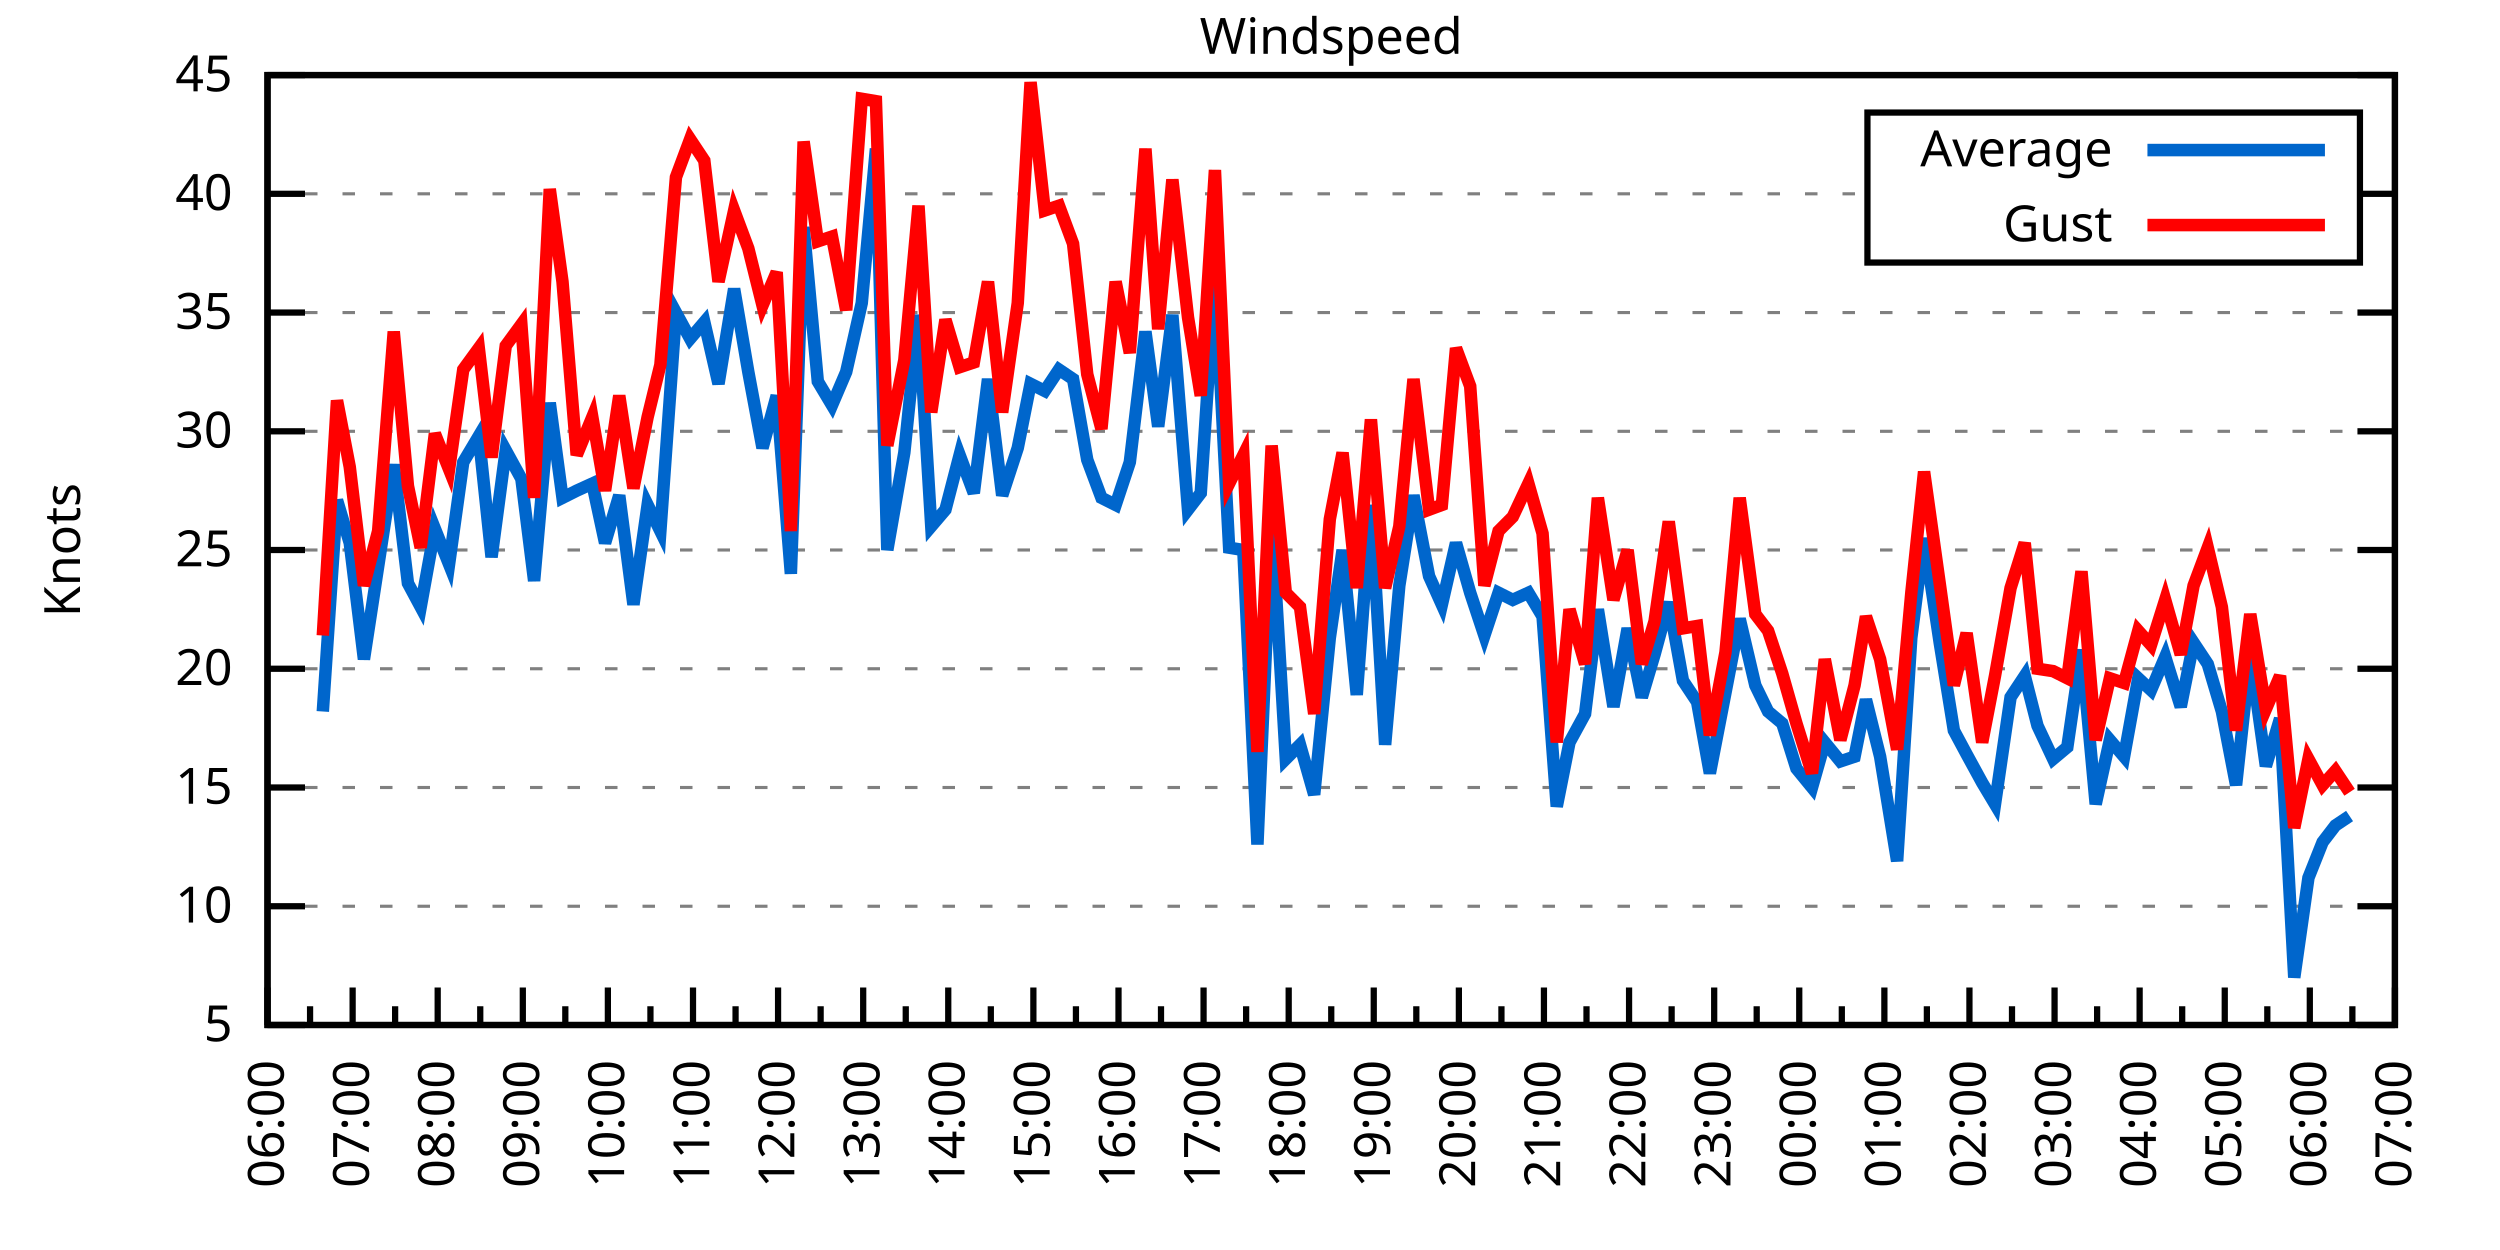
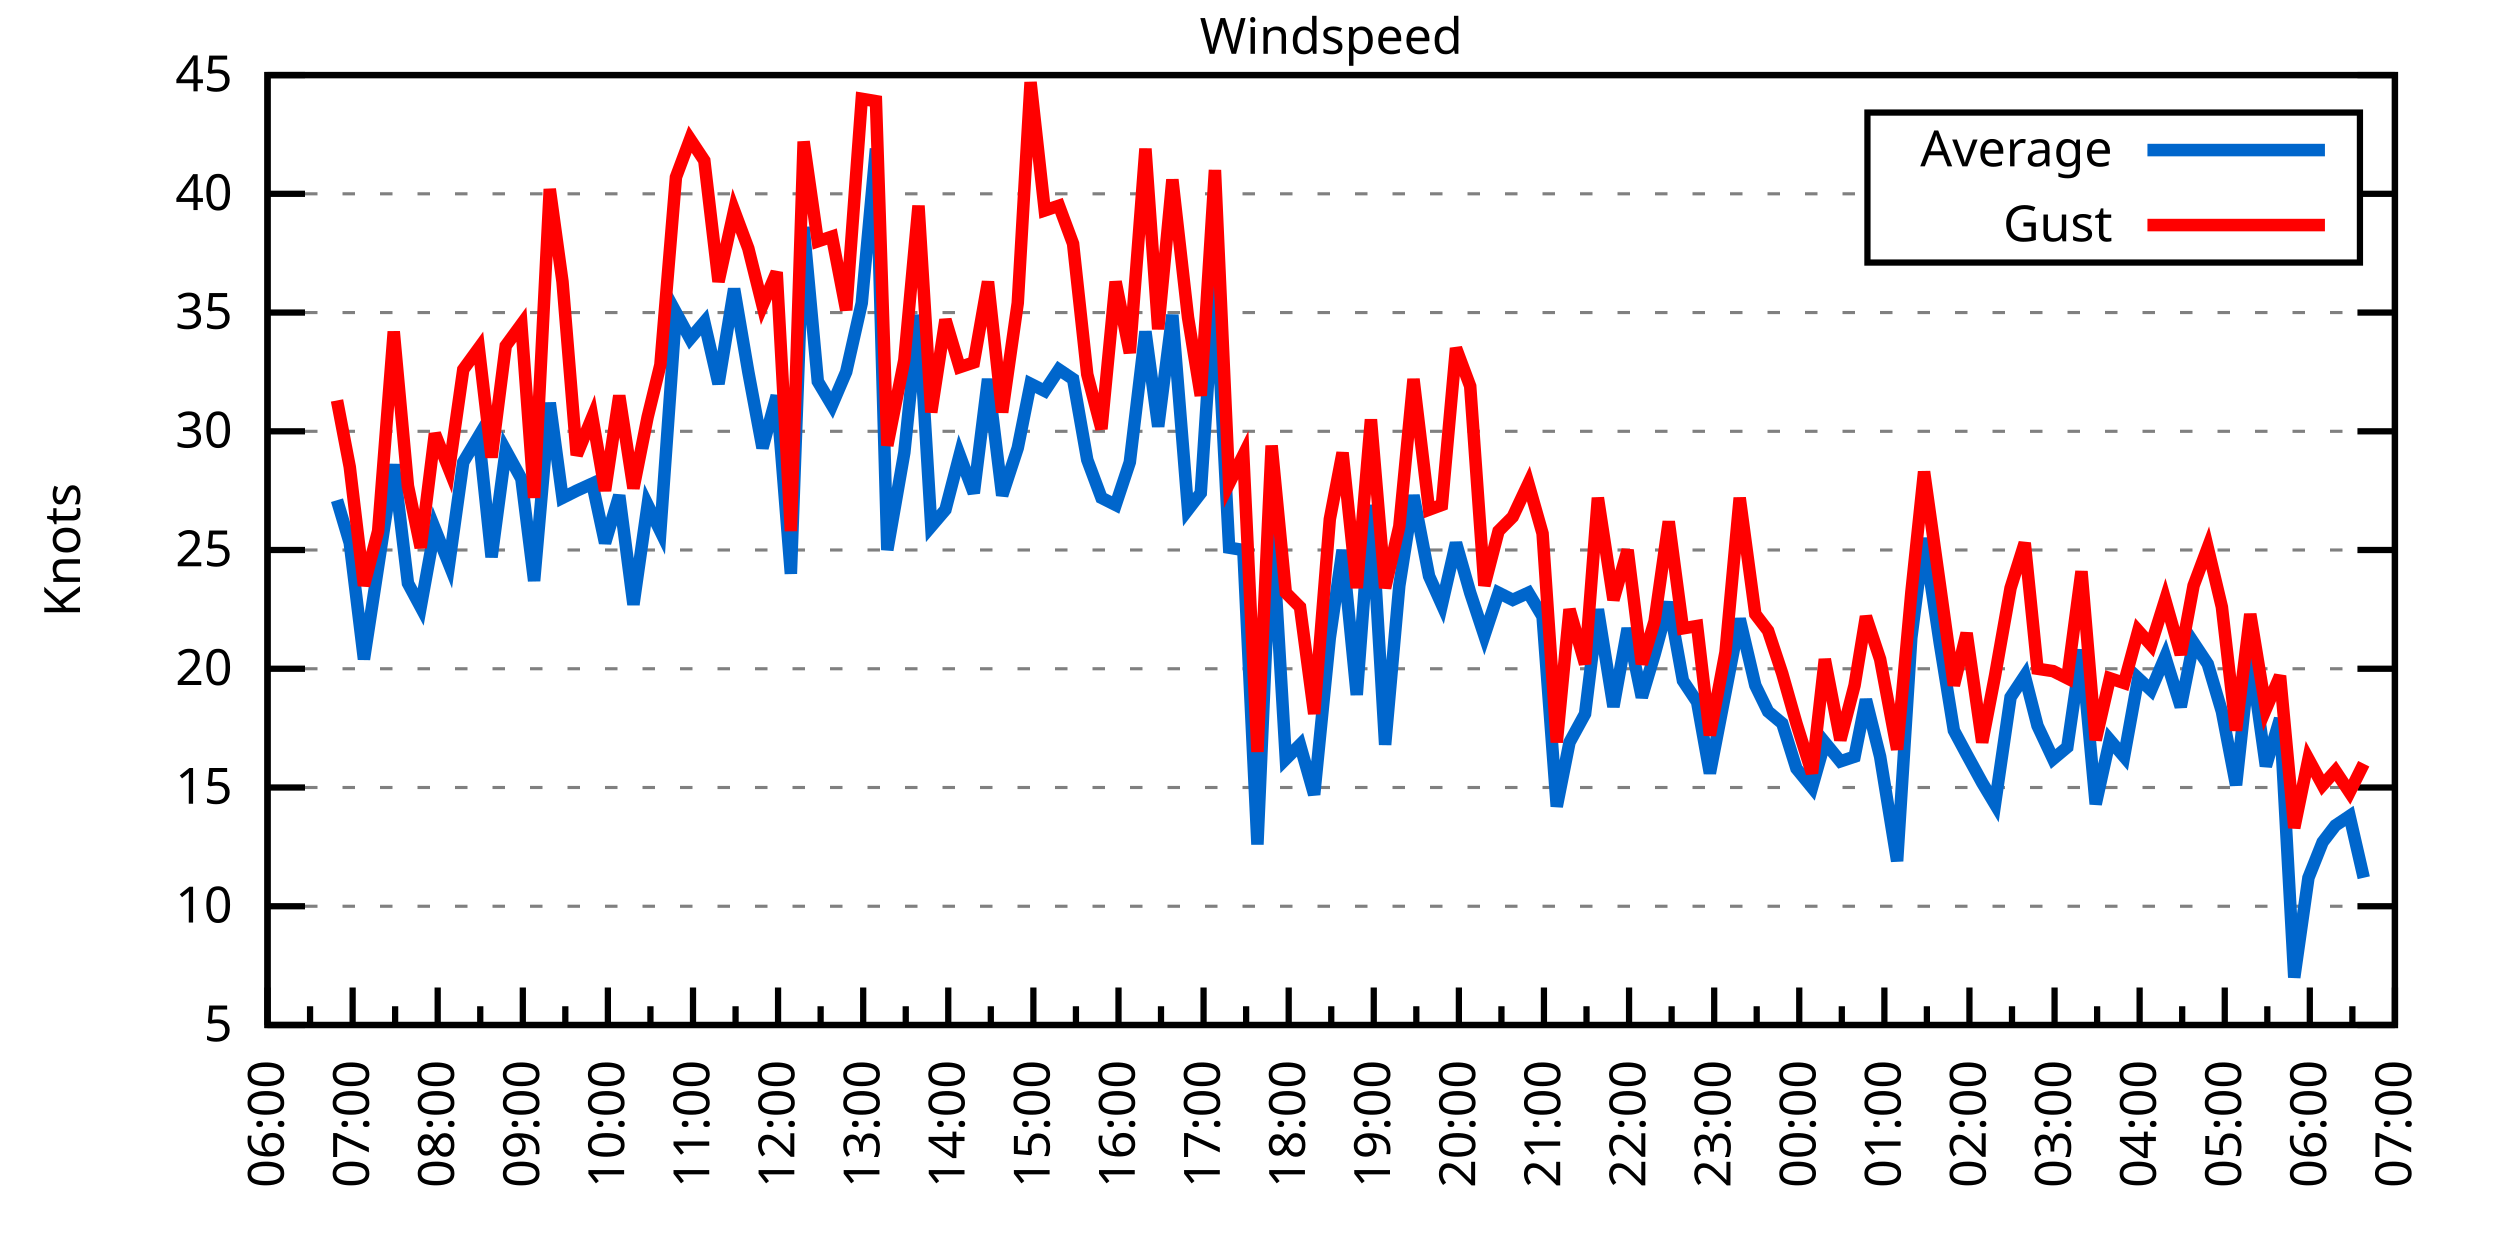
<svg xmlns="http://www.w3.org/2000/svg" xmlns:xlink="http://www.w3.org/1999/xlink" width="400" height="200" viewBox="0 0 400 200">
  <g id="gnuplot_canvas">
    <rect x="0" y="0" width="400" height="200" fill="none" />
    <defs>
      <circle id="gpDot" r="0.5" stroke-width="0.5" stroke="currentColor" />
      <path id="gpPt0" stroke-width="0.333" stroke="currentColor" d="M-1,0 h2 M0,-1 v2" />
      <path id="gpPt1" stroke-width="0.333" stroke="currentColor" d="M-1,-1 L1,1 M1,-1 L-1,1" />
      <path id="gpPt2" stroke-width="0.333" stroke="currentColor" d="M-1,0 L1,0 M0,-1 L0,1 M-1,-1 L1,1 M-1,1 L1,-1" />
      <rect id="gpPt3" stroke-width="0.333" stroke="currentColor" x="-1" y="-1" width="2" height="2" />
      <rect id="gpPt4" stroke-width="0.333" stroke="currentColor" fill="currentColor" x="-1" y="-1" width="2" height="2" />
      <circle id="gpPt5" stroke-width="0.333" stroke="currentColor" cx="0" cy="0" r="1" />
      <use xlink:href="#gpPt5" id="gpPt6" fill="currentColor" stroke="none" />
      <path id="gpPt7" stroke-width="0.333" stroke="currentColor" d="M0,-1.33 L-1.33,0.67 L1.33,0.67 z" />
      <use xlink:href="#gpPt7" id="gpPt8" fill="currentColor" stroke="none" />
      <use xlink:href="#gpPt7" id="gpPt9" stroke="currentColor" transform="rotate(180)" />
      <use xlink:href="#gpPt9" id="gpPt10" fill="currentColor" stroke="none" />
      <use xlink:href="#gpPt3" id="gpPt11" stroke="currentColor" transform="rotate(45)" />
      <use xlink:href="#gpPt11" id="gpPt12" fill="currentColor" stroke="none" />
      <path id="gpPt13" stroke-width="0.333" stroke="currentColor" d="M0,1.330 L1.265,0.411 L0.782,-1.067 L-0.782,-1.076 L-1.265,0.411 z" />
      <use xlink:href="#gpPt13" id="gpPt14" fill="currentColor" stroke="none" />
      <filter id="textbox" filterUnits="objectBoundingBox" x="0" y="0" height="1" width="1">
        <feFlood flood-color="white" flood-opacity="1" result="bgnd" />
        <feComposite in="SourceGraphic" in2="bgnd" operator="atop" />
      </filter>
      <filter id="greybox" filterUnits="objectBoundingBox" x="0" y="0" height="1" width="1">
        <feFlood flood-color="lightgrey" flood-opacity="1" result="grey" />
        <feComposite in="SourceGraphic" in2="grey" operator="atop" />
      </filter>
    </defs>
    <g fill="none" color="white" stroke="currentColor" stroke-width="1.00" stroke-linecap="butt" stroke-linejoin="miter">
</g>
    <g fill="none" color="black" stroke="currentColor" stroke-width="1.00" stroke-linecap="butt" stroke-linejoin="miter">
      <g stroke="none" shape-rendering="crispEdges">
        <polygon fill="rgb(255, 255, 255)" points="42.80,164.00 383.18,164.00 383.18,12.02 42.80,12.02 " />
      </g>
    </g>
    <g fill="none" color="black" stroke="currentColor" stroke-width="1.00" stroke-linecap="butt" stroke-linejoin="miter">
</g>
    <g fill="none" color="black" stroke="black" stroke-width="0.50" stroke-linecap="butt" stroke-linejoin="miter">
</g>
    <g fill="none" color="gray" stroke="currentColor" stroke-width="0.50" stroke-linecap="butt" stroke-linejoin="miter">
      <path stroke="gray" stroke-dasharray="2,4" class="gridline" d="M42.80,164.00 L383.19,164.00  " />
    </g>
    <g fill="none" color="gray" stroke="gray" stroke-width="1.00" stroke-linecap="butt" stroke-linejoin="miter">
</g>
    <g fill="none" color="black" stroke="currentColor" stroke-width="1.00" stroke-linecap="butt" stroke-linejoin="miter">
      <path stroke="black" d="M42.80,164.00 L48.80,164.00 M383.19,164.00 L377.19,164.00  " />
      <g transform="translate(37.20,166.60)" stroke="none" fill="black" font-family="Sans" font-size="8.00" text-anchor="end">
        <text>
          <tspan font-family="Sans"> 5</tspan>
        </text>
      </g>
    </g>
    <g fill="none" color="black" stroke="currentColor" stroke-width="1.00" stroke-linecap="butt" stroke-linejoin="miter">
</g>
    <g fill="none" color="black" stroke="black" stroke-width="0.50" stroke-linecap="butt" stroke-linejoin="miter">
</g>
    <g fill="none" color="gray" stroke="currentColor" stroke-width="0.50" stroke-linecap="butt" stroke-linejoin="miter">
      <path stroke="gray" stroke-dasharray="2,4" class="gridline" d="M42.80,145.00 L383.19,145.00  " />
    </g>
    <g fill="none" color="gray" stroke="gray" stroke-width="1.00" stroke-linecap="butt" stroke-linejoin="miter">
</g>
    <g fill="none" color="black" stroke="currentColor" stroke-width="1.00" stroke-linecap="butt" stroke-linejoin="miter">
      <path stroke="black" d="M42.80,145.00 L48.80,145.00 M383.19,145.00 L377.19,145.00  " />
      <g transform="translate(37.20,147.60)" stroke="none" fill="black" font-family="Sans" font-size="8.00" text-anchor="end">
        <text>
          <tspan font-family="Sans"> 10</tspan>
        </text>
      </g>
    </g>
    <g fill="none" color="black" stroke="currentColor" stroke-width="1.00" stroke-linecap="butt" stroke-linejoin="miter">
</g>
    <g fill="none" color="black" stroke="black" stroke-width="0.50" stroke-linecap="butt" stroke-linejoin="miter">
</g>
    <g fill="none" color="gray" stroke="currentColor" stroke-width="0.50" stroke-linecap="butt" stroke-linejoin="miter">
      <path stroke="gray" stroke-dasharray="2,4" class="gridline" d="M42.80,126.00 L383.19,126.00  " />
    </g>
    <g fill="none" color="gray" stroke="gray" stroke-width="1.00" stroke-linecap="butt" stroke-linejoin="miter">
</g>
    <g fill="none" color="black" stroke="currentColor" stroke-width="1.00" stroke-linecap="butt" stroke-linejoin="miter">
      <path stroke="black" d="M42.80,126.00 L48.80,126.00 M383.19,126.00 L377.19,126.00  " />
      <g transform="translate(37.20,128.60)" stroke="none" fill="black" font-family="Sans" font-size="8.00" text-anchor="end">
        <text>
          <tspan font-family="Sans"> 15</tspan>
        </text>
      </g>
    </g>
    <g fill="none" color="black" stroke="currentColor" stroke-width="1.00" stroke-linecap="butt" stroke-linejoin="miter">
</g>
    <g fill="none" color="black" stroke="black" stroke-width="0.50" stroke-linecap="butt" stroke-linejoin="miter">
</g>
    <g fill="none" color="gray" stroke="currentColor" stroke-width="0.50" stroke-linecap="butt" stroke-linejoin="miter">
      <path stroke="gray" stroke-dasharray="2,4" class="gridline" d="M42.80,107.00 L383.19,107.00  " />
    </g>
    <g fill="none" color="gray" stroke="gray" stroke-width="1.00" stroke-linecap="butt" stroke-linejoin="miter">
</g>
    <g fill="none" color="black" stroke="currentColor" stroke-width="1.00" stroke-linecap="butt" stroke-linejoin="miter">
      <path stroke="black" d="M42.80,107.00 L48.80,107.00 M383.19,107.00 L377.19,107.00  " />
      <g transform="translate(37.20,109.60)" stroke="none" fill="black" font-family="Sans" font-size="8.00" text-anchor="end">
        <text>
          <tspan font-family="Sans"> 20</tspan>
        </text>
      </g>
    </g>
    <g fill="none" color="black" stroke="currentColor" stroke-width="1.00" stroke-linecap="butt" stroke-linejoin="miter">
</g>
    <g fill="none" color="black" stroke="black" stroke-width="0.50" stroke-linecap="butt" stroke-linejoin="miter">
</g>
    <g fill="none" color="gray" stroke="currentColor" stroke-width="0.50" stroke-linecap="butt" stroke-linejoin="miter">
      <path stroke="gray" stroke-dasharray="2,4" class="gridline" d="M42.80,88.00 L383.19,88.00  " />
    </g>
    <g fill="none" color="gray" stroke="gray" stroke-width="1.00" stroke-linecap="butt" stroke-linejoin="miter">
</g>
    <g fill="none" color="black" stroke="currentColor" stroke-width="1.00" stroke-linecap="butt" stroke-linejoin="miter">
      <path stroke="black" d="M42.80,88.00 L48.80,88.00 M383.19,88.00 L377.19,88.00  " />
      <g transform="translate(37.20,90.60)" stroke="none" fill="black" font-family="Sans" font-size="8.00" text-anchor="end">
        <text>
          <tspan font-family="Sans"> 25</tspan>
        </text>
      </g>
    </g>
    <g fill="none" color="black" stroke="currentColor" stroke-width="1.00" stroke-linecap="butt" stroke-linejoin="miter">
</g>
    <g fill="none" color="black" stroke="black" stroke-width="0.50" stroke-linecap="butt" stroke-linejoin="miter">
</g>
    <g fill="none" color="gray" stroke="currentColor" stroke-width="0.50" stroke-linecap="butt" stroke-linejoin="miter">
      <path stroke="gray" stroke-dasharray="2,4" class="gridline" d="M42.80,69.01 L383.19,69.01  " />
    </g>
    <g fill="none" color="gray" stroke="gray" stroke-width="1.00" stroke-linecap="butt" stroke-linejoin="miter">
</g>
    <g fill="none" color="black" stroke="currentColor" stroke-width="1.00" stroke-linecap="butt" stroke-linejoin="miter">
      <path stroke="black" d="M42.80,69.01 L48.80,69.01 M383.19,69.01 L377.19,69.01  " />
      <g transform="translate(37.20,71.61)" stroke="none" fill="black" font-family="Sans" font-size="8.00" text-anchor="end">
        <text>
          <tspan font-family="Sans"> 30</tspan>
        </text>
      </g>
    </g>
    <g fill="none" color="black" stroke="currentColor" stroke-width="1.00" stroke-linecap="butt" stroke-linejoin="miter">
</g>
    <g fill="none" color="black" stroke="black" stroke-width="0.50" stroke-linecap="butt" stroke-linejoin="miter">
</g>
    <g fill="none" color="gray" stroke="currentColor" stroke-width="0.50" stroke-linecap="butt" stroke-linejoin="miter">
      <path stroke="gray" stroke-dasharray="2,4" class="gridline" d="M42.80,50.01 L383.19,50.01  " />
    </g>
    <g fill="none" color="gray" stroke="gray" stroke-width="1.00" stroke-linecap="butt" stroke-linejoin="miter">
</g>
    <g fill="none" color="black" stroke="currentColor" stroke-width="1.00" stroke-linecap="butt" stroke-linejoin="miter">
      <path stroke="black" d="M42.80,50.01 L48.80,50.01 M383.19,50.01 L377.19,50.01  " />
      <g transform="translate(37.20,52.61)" stroke="none" fill="black" font-family="Sans" font-size="8.00" text-anchor="end">
        <text>
          <tspan font-family="Sans"> 35</tspan>
        </text>
      </g>
    </g>
    <g fill="none" color="black" stroke="currentColor" stroke-width="1.00" stroke-linecap="butt" stroke-linejoin="miter">
</g>
    <g fill="none" color="black" stroke="black" stroke-width="0.50" stroke-linecap="butt" stroke-linejoin="miter">
</g>
    <g fill="none" color="gray" stroke="currentColor" stroke-width="0.50" stroke-linecap="butt" stroke-linejoin="miter">
      <path stroke="gray" stroke-dasharray="2,4" class="gridline" d="M42.80,31.01 L298.79,31.01 M377.59,31.01 L383.19,31.01  " />
    </g>
    <g fill="none" color="gray" stroke="gray" stroke-width="1.00" stroke-linecap="butt" stroke-linejoin="miter">
</g>
    <g fill="none" color="black" stroke="currentColor" stroke-width="1.00" stroke-linecap="butt" stroke-linejoin="miter">
      <path stroke="black" d="M42.80,31.01 L48.80,31.01 M383.19,31.01 L377.19,31.01  " />
      <g transform="translate(37.20,33.61)" stroke="none" fill="black" font-family="Sans" font-size="8.00" text-anchor="end">
        <text>
          <tspan font-family="Sans"> 40</tspan>
        </text>
      </g>
    </g>
    <g fill="none" color="black" stroke="currentColor" stroke-width="1.00" stroke-linecap="butt" stroke-linejoin="miter">
</g>
    <g fill="none" color="black" stroke="black" stroke-width="0.50" stroke-linecap="butt" stroke-linejoin="miter">
</g>
    <g fill="none" color="gray" stroke="currentColor" stroke-width="0.50" stroke-linecap="butt" stroke-linejoin="miter">
      <path stroke="gray" stroke-dasharray="2,4" class="gridline" d="M42.80,12.01 L383.19,12.01  " />
    </g>
    <g fill="none" color="gray" stroke="gray" stroke-width="1.00" stroke-linecap="butt" stroke-linejoin="miter">
</g>
    <g fill="none" color="black" stroke="currentColor" stroke-width="1.00" stroke-linecap="butt" stroke-linejoin="miter">
      <path stroke="black" d="M42.80,12.01 L48.80,12.01 M383.19,12.01 L377.19,12.01  " />
      <g transform="translate(37.20,14.61)" stroke="none" fill="black" font-family="Sans" font-size="8.00" text-anchor="end">
        <text>
          <tspan font-family="Sans"> 45</tspan>
        </text>
      </g>
    </g>
    <g fill="none" color="black" stroke="currentColor" stroke-width="1.00" stroke-linecap="butt" stroke-linejoin="miter">
      <path stroke="black" d="M42.80,164.00 L42.80,158.00  " />
      <g transform="translate(45.40,169.60) rotate(270)" stroke="none" fill="black" font-family="Sans" font-size="8.00" text-anchor="end">
        <text>
          <tspan font-family="Sans">06:00</tspan>
        </text>
      </g>
    </g>
    <g fill="none" color="black" stroke="currentColor" stroke-width="1.00" stroke-linecap="butt" stroke-linejoin="miter">
      <path stroke="black" d="M49.61,164.00 L49.61,161.00 M56.42,164.00 L56.42,158.00  " />
      <g transform="translate(59.02,169.60) rotate(270)" stroke="none" fill="black" font-family="Sans" font-size="8.00" text-anchor="end">
        <text>
          <tspan font-family="Sans">07:00</tspan>
        </text>
      </g>
    </g>
    <g fill="none" color="black" stroke="currentColor" stroke-width="1.00" stroke-linecap="butt" stroke-linejoin="miter">
      <path stroke="black" d="M63.22,164.00 L63.22,161.00 M70.03,164.00 L70.03,158.00  " />
      <g transform="translate(72.63,169.60) rotate(270)" stroke="none" fill="black" font-family="Sans" font-size="8.00" text-anchor="end">
        <text>
          <tspan font-family="Sans">08:00</tspan>
        </text>
      </g>
    </g>
    <g fill="none" color="black" stroke="currentColor" stroke-width="1.00" stroke-linecap="butt" stroke-linejoin="miter">
      <path stroke="black" d="M76.84,164.00 L76.84,161.00 M83.65,164.00 L83.65,158.00  " />
      <g transform="translate(86.25,169.60) rotate(270)" stroke="none" fill="black" font-family="Sans" font-size="8.00" text-anchor="end">
        <text>
          <tspan font-family="Sans">09:00</tspan>
        </text>
      </g>
    </g>
    <g fill="none" color="black" stroke="currentColor" stroke-width="1.00" stroke-linecap="butt" stroke-linejoin="miter">
      <path stroke="black" d="M90.45,164.00 L90.45,161.00 M97.26,164.00 L97.26,158.00  " />
      <g transform="translate(99.86,169.60) rotate(270)" stroke="none" fill="black" font-family="Sans" font-size="8.00" text-anchor="end">
        <text>
          <tspan font-family="Sans">10:00</tspan>
        </text>
      </g>
    </g>
    <g fill="none" color="black" stroke="currentColor" stroke-width="1.00" stroke-linecap="butt" stroke-linejoin="miter">
      <path stroke="black" d="M104.07,164.00 L104.07,161.00 M110.88,164.00 L110.88,158.00  " />
      <g transform="translate(113.48,169.60) rotate(270)" stroke="none" fill="black" font-family="Sans" font-size="8.00" text-anchor="end">
        <text>
          <tspan font-family="Sans">11:00</tspan>
        </text>
      </g>
    </g>
    <g fill="none" color="black" stroke="currentColor" stroke-width="1.00" stroke-linecap="butt" stroke-linejoin="miter">
      <path stroke="black" d="M117.69,164.00 L117.69,161.00 M124.49,164.00 L124.49,158.00  " />
      <g transform="translate(127.09,169.60) rotate(270)" stroke="none" fill="black" font-family="Sans" font-size="8.00" text-anchor="end">
        <text>
          <tspan font-family="Sans">12:00</tspan>
        </text>
      </g>
    </g>
    <g fill="none" color="black" stroke="currentColor" stroke-width="1.00" stroke-linecap="butt" stroke-linejoin="miter">
      <path stroke="black" d="M131.30,164.00 L131.30,161.00 M138.11,164.00 L138.11,158.00  " />
      <g transform="translate(140.71,169.60) rotate(270)" stroke="none" fill="black" font-family="Sans" font-size="8.00" text-anchor="end">
        <text>
          <tspan font-family="Sans">13:00</tspan>
        </text>
      </g>
    </g>
    <g fill="none" color="black" stroke="currentColor" stroke-width="1.00" stroke-linecap="butt" stroke-linejoin="miter">
      <path stroke="black" d="M144.92,164.00 L144.92,161.00 M151.72,164.00 L151.72,158.00  " />
      <g transform="translate(154.32,169.60) rotate(270)" stroke="none" fill="black" font-family="Sans" font-size="8.00" text-anchor="end">
        <text>
          <tspan font-family="Sans">14:00</tspan>
        </text>
      </g>
    </g>
    <g fill="none" color="black" stroke="currentColor" stroke-width="1.00" stroke-linecap="butt" stroke-linejoin="miter">
      <path stroke="black" d="M158.53,164.00 L158.53,161.00 M165.34,164.00 L165.34,158.00  " />
      <g transform="translate(167.94,169.60) rotate(270)" stroke="none" fill="black" font-family="Sans" font-size="8.00" text-anchor="end">
        <text>
          <tspan font-family="Sans">15:00</tspan>
        </text>
      </g>
    </g>
    <g fill="none" color="black" stroke="currentColor" stroke-width="1.00" stroke-linecap="butt" stroke-linejoin="miter">
      <path stroke="black" d="M172.15,164.00 L172.15,161.00 M178.96,164.00 L178.96,158.00  " />
      <g transform="translate(181.56,169.60) rotate(270)" stroke="none" fill="black" font-family="Sans" font-size="8.00" text-anchor="end">
        <text>
          <tspan font-family="Sans">16:00</tspan>
        </text>
      </g>
    </g>
    <g fill="none" color="black" stroke="currentColor" stroke-width="1.00" stroke-linecap="butt" stroke-linejoin="miter">
      <path stroke="black" d="M185.76,164.00 L185.76,161.00 M192.57,164.00 L192.57,158.00  " />
      <g transform="translate(195.17,169.60) rotate(270)" stroke="none" fill="black" font-family="Sans" font-size="8.00" text-anchor="end">
        <text>
          <tspan font-family="Sans">17:00</tspan>
        </text>
      </g>
    </g>
    <g fill="none" color="black" stroke="currentColor" stroke-width="1.00" stroke-linecap="butt" stroke-linejoin="miter">
      <path stroke="black" d="M199.38,164.00 L199.38,161.00 M206.19,164.00 L206.19,158.00  " />
      <g transform="translate(208.79,169.60) rotate(270)" stroke="none" fill="black" font-family="Sans" font-size="8.00" text-anchor="end">
        <text>
          <tspan font-family="Sans">18:00</tspan>
        </text>
      </g>
    </g>
    <g fill="none" color="black" stroke="currentColor" stroke-width="1.00" stroke-linecap="butt" stroke-linejoin="miter">
      <path stroke="black" d="M213.00,164.00 L213.00,161.00 M219.80,164.00 L219.80,158.00  " />
      <g transform="translate(222.40,169.60) rotate(270)" stroke="none" fill="black" font-family="Sans" font-size="8.00" text-anchor="end">
        <text>
          <tspan font-family="Sans">19:00</tspan>
        </text>
      </g>
    </g>
    <g fill="none" color="black" stroke="currentColor" stroke-width="1.00" stroke-linecap="butt" stroke-linejoin="miter">
      <path stroke="black" d="M226.61,164.00 L226.61,161.00 M233.42,164.00 L233.42,158.00  " />
      <g transform="translate(236.02,169.60) rotate(270)" stroke="none" fill="black" font-family="Sans" font-size="8.00" text-anchor="end">
        <text>
          <tspan font-family="Sans">20:00</tspan>
        </text>
      </g>
    </g>
    <g fill="none" color="black" stroke="currentColor" stroke-width="1.00" stroke-linecap="butt" stroke-linejoin="miter">
      <path stroke="black" d="M240.23,164.00 L240.23,161.00 M247.03,164.00 L247.03,158.00  " />
      <g transform="translate(249.63,169.60) rotate(270)" stroke="none" fill="black" font-family="Sans" font-size="8.00" text-anchor="end">
        <text>
          <tspan font-family="Sans">21:00</tspan>
        </text>
      </g>
    </g>
    <g fill="none" color="black" stroke="currentColor" stroke-width="1.00" stroke-linecap="butt" stroke-linejoin="miter">
      <path stroke="black" d="M253.84,164.00 L253.84,161.00 M260.65,164.00 L260.65,158.00  " />
      <g transform="translate(263.25,169.60) rotate(270)" stroke="none" fill="black" font-family="Sans" font-size="8.00" text-anchor="end">
        <text>
          <tspan font-family="Sans">22:00</tspan>
        </text>
      </g>
    </g>
    <g fill="none" color="black" stroke="currentColor" stroke-width="1.00" stroke-linecap="butt" stroke-linejoin="miter">
      <path stroke="black" d="M267.46,164.00 L267.46,161.00 M274.27,164.00 L274.27,158.00  " />
      <g transform="translate(276.87,169.60) rotate(270)" stroke="none" fill="black" font-family="Sans" font-size="8.00" text-anchor="end">
        <text>
          <tspan font-family="Sans">23:00</tspan>
        </text>
      </g>
    </g>
    <g fill="none" color="black" stroke="currentColor" stroke-width="1.00" stroke-linecap="butt" stroke-linejoin="miter">
      <path stroke="black" d="M281.07,164.00 L281.07,161.00 M287.88,164.00 L287.88,158.00  " />
      <g transform="translate(290.48,169.60) rotate(270)" stroke="none" fill="black" font-family="Sans" font-size="8.00" text-anchor="end">
        <text>
          <tspan font-family="Sans">00:00</tspan>
        </text>
      </g>
    </g>
    <g fill="none" color="black" stroke="currentColor" stroke-width="1.00" stroke-linecap="butt" stroke-linejoin="miter">
      <path stroke="black" d="M294.69,164.00 L294.69,161.00 M301.50,164.00 L301.50,158.00  " />
      <g transform="translate(304.10,169.60) rotate(270)" stroke="none" fill="black" font-family="Sans" font-size="8.00" text-anchor="end">
        <text>
          <tspan font-family="Sans">01:00</tspan>
        </text>
      </g>
    </g>
    <g fill="none" color="black" stroke="currentColor" stroke-width="1.00" stroke-linecap="butt" stroke-linejoin="miter">
      <path stroke="black" d="M308.30,164.00 L308.30,161.00 M315.11,164.00 L315.11,158.00  " />
      <g transform="translate(317.71,169.60) rotate(270)" stroke="none" fill="black" font-family="Sans" font-size="8.00" text-anchor="end">
        <text>
          <tspan font-family="Sans">02:00</tspan>
        </text>
      </g>
    </g>
    <g fill="none" color="black" stroke="currentColor" stroke-width="1.00" stroke-linecap="butt" stroke-linejoin="miter">
      <path stroke="black" d="M321.92,164.00 L321.92,161.00 M328.73,164.00 L328.73,158.00  " />
      <g transform="translate(331.33,169.60) rotate(270)" stroke="none" fill="black" font-family="Sans" font-size="8.00" text-anchor="end">
        <text>
          <tspan font-family="Sans">03:00</tspan>
        </text>
      </g>
    </g>
    <g fill="none" color="black" stroke="currentColor" stroke-width="1.00" stroke-linecap="butt" stroke-linejoin="miter">
      <path stroke="black" d="M335.54,164.00 L335.54,161.00 M342.34,164.00 L342.34,158.00  " />
      <g transform="translate(344.94,169.60) rotate(270)" stroke="none" fill="black" font-family="Sans" font-size="8.00" text-anchor="end">
        <text>
          <tspan font-family="Sans">04:00</tspan>
        </text>
      </g>
    </g>
    <g fill="none" color="black" stroke="currentColor" stroke-width="1.00" stroke-linecap="butt" stroke-linejoin="miter">
      <path stroke="black" d="M349.15,164.00 L349.15,161.00 M355.96,164.00 L355.96,158.00  " />
      <g transform="translate(358.56,169.60) rotate(270)" stroke="none" fill="black" font-family="Sans" font-size="8.00" text-anchor="end">
        <text>
          <tspan font-family="Sans">05:00</tspan>
        </text>
      </g>
    </g>
    <g fill="none" color="black" stroke="currentColor" stroke-width="1.00" stroke-linecap="butt" stroke-linejoin="miter">
      <path stroke="black" d="M362.77,164.00 L362.77,161.00 M369.57,164.00 L369.57,158.00  " />
      <g transform="translate(372.17,169.60) rotate(270)" stroke="none" fill="black" font-family="Sans" font-size="8.00" text-anchor="end">
        <text>
          <tspan font-family="Sans">06:00</tspan>
        </text>
      </g>
    </g>
    <g fill="none" color="black" stroke="currentColor" stroke-width="1.00" stroke-linecap="butt" stroke-linejoin="miter">
      <path stroke="black" d="M376.38,164.00 L376.38,161.00 M383.19,164.00 L383.19,158.00  " />
      <g transform="translate(385.79,169.60) rotate(270)" stroke="none" fill="black" font-family="Sans" font-size="8.00" text-anchor="end">
        <text>
          <tspan font-family="Sans">07:00</tspan>
        </text>
      </g>
    </g>
    <g fill="none" color="black" stroke="currentColor" stroke-width="1.00" stroke-linecap="butt" stroke-linejoin="miter">
</g>
    <g fill="none" color="black" stroke="currentColor" stroke-width="1.00" stroke-linecap="butt" stroke-linejoin="miter">
      <path stroke="black" d="M42.80,12.01 L42.80,164.00 L383.19,164.00 L383.19,12.01 L42.80,12.01 Z  " />
    </g>
    <g fill="none" color="black" stroke="currentColor" stroke-width="1.00" stroke-linecap="butt" stroke-linejoin="miter">
      <g transform="translate(12.80,88.01) rotate(270)" stroke="none" fill="black" font-family="Sans" font-size="8.00" text-anchor="middle">
        <text>
          <tspan font-family="Sans">Knots</tspan>
        </text>
      </g>
    </g>
    <g fill="none" color="black" stroke="currentColor" stroke-width="1.00" stroke-linecap="butt" stroke-linejoin="miter">
</g>
    <g fill="none" color="black" stroke="currentColor" stroke-width="1.00" stroke-linecap="butt" stroke-linejoin="miter">
      <path stroke="black" d="M298.79,42.01 L298.79,18.01 L377.59,18.01 L377.59,42.01 L298.79,42.01 Z  " />
    </g>
    <g id="Windspeed_plot_1">
      <g fill="none" color="white" stroke="black" stroke-width="2.00" stroke-linecap="butt" stroke-linejoin="miter">
</g>
      <g fill="none" color="black" stroke="currentColor" stroke-width="2.00" stroke-linecap="butt" stroke-linejoin="miter">
        <g transform="translate(337.99,26.61)" stroke="none" fill="black" font-family="Sans" font-size="8.00" text-anchor="end">
          <text>
            <tspan font-family="Sans">Average</tspan>
          </text>
        </g>
      </g>
      <g fill="none" color="black" stroke="currentColor" stroke-width="2.00" stroke-linecap="butt" stroke-linejoin="miter">
-         <path stroke="rgb(  0, 102, 204)" d="M343.59,24.01 L371.99,24.01 M51.65,113.84 L53.92,80.03 L55.96,86.87 L58.23,105.48 L60.50,90.66 L63.00,74.33   L65.27,93.32 L67.31,97.12 L69.58,84.59 L71.85,90.28 L74.12,73.95 L76.61,69.77 L78.65,89.14 L80.92,72.05   L83.42,76.61 L85.46,92.94 L87.96,64.45 L90.00,79.65 L92.27,78.51 L94.77,77.37 L96.81,86.87 L99.08,79.27   L101.35,96.74 L103.62,80.79 L105.66,84.97 L108.15,50.01 L110.42,54.19 L112.69,51.53 L114.96,61.41 L117.46,46.21   L119.73,59.51 L122.00,71.67 L124.27,63.31 L126.54,91.80 L128.58,36.33 L130.85,61.03 L133.12,64.83 L135.39,59.51   L137.88,48.49 L140.15,23.79 L141.97,88.00 L144.69,72.43 L146.96,50.39 L149.00,84.21 L151.27,81.55 L153.54,72.81   L155.81,78.89 L158.08,60.65 L160.35,79.27 L162.84,71.67 L164.89,61.41 L167.16,62.55 L169.43,59.13 L171.69,60.65   L173.96,73.57 L176.23,79.65 L178.50,80.79 L180.77,73.95 L183.27,53.05 L185.31,68.25 L187.58,50.39 L190.08,81.55   L192.12,78.89 L194.39,44.31 L196.66,87.63 L198.93,88.00 L201.19,135.12 L203.46,83.07 L205.73,121.44 L208.00,119.16   L210.27,127.14 L212.77,102.06 L214.81,88.00 L217.08,111.18 L219.35,80.79 L221.62,119.16 L223.89,93.70 L226.16,79.27   L228.65,92.18 L230.70,96.74 L232.96,86.87 L235.23,94.84 L237.50,101.68 L239.77,94.84 L242.04,95.98 L244.54,94.84   L246.81,98.64 L249.08,129.04 L251.12,118.78 L253.61,114.22 L255.66,97.50 L258.15,113.08 L260.42,100.54 L262.69,111.56   L264.73,104.72 L267.00,96.36 L269.27,108.90 L271.54,112.32 L273.58,123.72 L276.08,110.80 L278.35,99.02 L280.85,109.66   L282.89,113.84 L285.16,115.74 L287.43,122.96 L289.92,126.00 L291.97,118.78 L294.46,121.82 L296.73,121.06 L298.55,111.94   L300.82,121.06 L303.54,137.78 L305.81,102.06 L307.85,86.11 L310.35,102.82 L312.62,116.88 L314.66,120.68 L317.15,125.24   L319.20,128.66 L321.69,111.56 L323.96,108.14 L326.00,116.12 L328.50,121.44 L330.77,119.54 L333.04,103.96 L335.31,128.66   L337.58,118.40 L339.85,121.06 L342.12,108.52 L344.16,110.42 L346.43,105.10 L348.92,113.08 L350.97,102.82 L353.24,106.24   L355.50,113.84 L357.77,125.62 L360.04,104.72 L362.54,122.58 L364.81,114.98 L367.08,156.40 L369.35,140.44 L371.62,134.74   L373.66,132.08 L375.93,130.56  " />
+         <path stroke="rgb(  0, 102, 204)" d="M343.59,24.01 L371.99,24.01 M53.92,80.03 L55.96,86.87 L58.23,105.48 L60.50,90.66 L63.00,74.33 L65.27,93.32   L67.31,97.12 L69.58,84.59 L71.85,90.28 L74.12,73.95 L76.61,69.77 L78.65,89.14 L80.92,72.05 L83.42,76.61   L85.46,92.94 L87.96,64.45 L90.00,79.65 L92.27,78.51 L94.77,77.37 L96.81,86.87 L99.08,79.27 L101.35,96.74   L103.62,80.79 L105.66,84.97 L108.15,50.01 L110.42,54.19 L112.69,51.53 L114.96,61.41 L117.46,46.21 L119.73,59.51   L122.00,71.67 L124.27,63.31 L126.54,91.80 L128.58,36.33 L130.85,61.03 L133.12,64.83 L135.39,59.51 L137.88,48.49   L140.15,23.79 L141.97,88.00 L144.69,72.43 L146.96,50.39 L149.00,84.21 L151.27,81.55 L153.54,72.81 L155.81,78.89   L158.08,60.65 L160.35,79.27 L162.84,71.67 L164.89,61.41 L167.16,62.55 L169.43,59.13 L171.69,60.65 L173.96,73.57   L176.23,79.65 L178.50,80.79 L180.77,73.95 L183.27,53.05 L185.31,68.25 L187.58,50.39 L190.08,81.55 L192.12,78.89   L194.39,44.31 L196.66,87.63 L198.93,88.00 L201.19,135.12 L203.46,83.07 L205.73,121.44 L208.00,119.16 L210.27,127.14   L212.77,102.06 L214.81,88.00 L217.08,111.18 L219.35,80.79 L221.62,119.16 L223.89,93.70 L226.16,79.27 L228.65,92.18   L230.70,96.74 L232.96,86.87 L235.23,94.84 L237.50,101.68 L239.77,94.84 L242.04,95.98 L244.54,94.84 L246.81,98.64   L249.08,129.04 L251.12,118.78 L253.61,114.22 L255.66,97.50 L258.15,113.08 L260.42,100.54 L262.69,111.56 L264.73,104.72   L267.00,96.36 L269.27,108.90 L271.54,112.32 L273.58,123.72 L276.08,110.80 L278.35,99.02 L280.85,109.66 L282.89,113.84   L285.16,115.74 L287.43,122.96 L289.92,126.00 L291.97,118.78 L294.46,121.82 L296.73,121.06 L298.55,111.94 L300.82,121.06   L303.54,137.78 L305.81,102.06 L307.85,86.11 L310.35,102.82 L312.62,116.88 L314.66,120.68 L317.15,125.24 L319.20,128.66   L321.69,111.56 L323.96,108.14 L326.00,116.12 L328.50,121.44 L330.77,119.54 L333.04,103.96 L335.31,128.66 L337.58,118.40   L339.85,121.06 L342.12,108.52 L344.16,110.42 L346.43,105.10 L348.92,113.08 L350.97,102.82 L353.24,106.24 L355.50,113.84   L357.77,125.62 L360.04,104.72 L362.54,122.58 L364.81,114.98 L367.08,156.40 L369.35,140.44 L371.62,134.74 L373.66,132.08   L375.93,130.56 L378.20,140.44  " />
      </g>
    </g>
    <g id="Windspeed_plot_2">
      <g fill="none" color="black" stroke="currentColor" stroke-width="2.00" stroke-linecap="butt" stroke-linejoin="miter">
        <g transform="translate(337.99,38.61)" stroke="none" fill="black" font-family="Sans" font-size="8.00" text-anchor="end">
          <text>
            <tspan font-family="Sans">Gust</tspan>
          </text>
        </g>
      </g>
      <g fill="none" color="black" stroke="currentColor" stroke-width="2.00" stroke-linecap="butt" stroke-linejoin="miter">
-         <path stroke="rgb(255,   0,   0)" d="M343.59,36.01 L371.99,36.01 M51.65,101.68 L53.92,64.07 L55.96,74.71 L58.23,93.70 L60.50,84.97 L63.00,53.05   L65.27,77.75 L67.31,87.63 L69.58,69.39 L71.85,75.09 L74.12,59.13 L76.61,55.71 L78.65,73.19 L80.92,55.33   L83.42,51.91 L85.46,79.65 L87.96,30.25 L90.00,45.07 L92.27,72.81 L94.77,66.73 L96.81,78.51 L99.08,63.31   L101.35,78.13 L103.62,66.73 L105.66,58.37 L108.15,28.35 L110.42,22.27 L112.69,25.69 L114.96,45.07 L117.46,33.67   L119.73,39.75 L122.00,48.87 L124.27,43.55 L126.54,84.97 L128.58,22.65 L130.85,38.61 L133.12,37.85 L135.39,49.63   L137.88,15.81 L140.15,16.19 L141.97,71.29 L144.69,57.61 L146.96,32.91 L149.00,65.97 L151.27,51.15 L153.54,58.75   L155.81,57.99 L158.08,45.07 L160.35,65.97 L162.84,48.49 L164.89,13.15 L167.16,33.67 L169.43,32.91 L171.69,38.99   L173.96,59.89 L176.23,68.63 L178.50,45.07 L180.77,56.47 L183.27,23.79 L185.31,52.67 L187.58,28.73 L190.08,50.77   L192.12,63.31 L194.39,27.21 L196.66,77.37 L198.93,72.81 L201.19,120.30 L203.46,71.29 L205.73,94.84 L208.00,97.12   L210.27,114.22 L212.77,83.07 L214.81,72.43 L217.08,94.08 L219.35,67.11 L221.62,94.08 L223.89,84.21 L226.16,60.65   L228.65,81.55 L230.70,80.79 L232.96,55.71 L235.23,61.79 L237.50,93.70 L239.77,84.97 L242.04,82.69 L244.54,77.37   L246.81,85.35 L249.08,118.78 L251.12,97.50 L253.61,106.24 L255.66,79.65 L258.15,95.98 L260.42,88.00 L262.69,106.24   L264.73,99.40 L267.00,83.45 L269.27,100.54 L271.54,100.16 L273.58,117.64 L276.08,104.34 L278.35,79.65 L280.85,98.26   L282.89,100.92 L285.16,107.76 L287.43,115.74 L289.92,123.72 L291.97,105.48 L294.46,118.40 L296.73,109.66 L298.55,98.64   L300.82,105.48 L303.54,119.92 L305.81,94.84 L307.85,75.47 L310.35,93.32 L312.62,109.66 L314.66,101.30 L317.15,118.78   L319.20,108.14 L321.69,94.08 L323.96,86.87 L326.00,107.00 L328.50,107.38 L330.77,108.52 L333.04,91.42 L335.31,118.40   L337.58,108.52 L339.85,109.28 L342.12,100.92 L344.16,103.20 L346.43,95.98 L348.92,104.72 L350.97,93.70 L353.24,87.63   L355.50,97.12 L357.77,116.88 L360.04,98.26 L362.54,113.46 L364.81,108.14 L367.08,132.46 L369.35,121.44 L371.62,125.62   L373.66,123.34 L375.93,126.76  " />
+         <path stroke="rgb(255,   0,   0)" d="M343.59,36.01 L371.99,36.01 M53.92,64.07 L55.96,74.71 L58.23,93.70 L60.50,84.97 L63.00,53.05 L65.27,77.75   L67.31,87.63 L69.58,69.39 L71.85,75.09 L74.12,59.13 L76.61,55.71 L78.65,73.19 L80.92,55.33 L83.42,51.91   L85.46,79.65 L87.96,30.25 L90.00,45.07 L92.27,72.81 L94.77,66.73 L96.81,78.51 L99.08,63.31 L101.35,78.13   L103.62,66.73 L105.66,58.37 L108.15,28.35 L110.42,22.27 L112.69,25.69 L114.96,45.07 L117.46,33.67 L119.73,39.75   L122.00,48.87 L124.27,43.55 L126.54,84.97 L128.58,22.65 L130.85,38.61 L133.12,37.85 L135.39,49.63 L137.88,15.81   L140.15,16.19 L141.97,71.29 L144.69,57.61 L146.96,32.91 L149.00,65.97 L151.27,51.15 L153.54,58.75 L155.81,57.99   L158.08,45.07 L160.35,65.97 L162.84,48.49 L164.89,13.15 L167.16,33.67 L169.43,32.91 L171.69,38.99 L173.96,59.89   L176.23,68.63 L178.50,45.07 L180.77,56.47 L183.27,23.79 L185.31,52.67 L187.58,28.73 L190.08,50.77 L192.12,63.31   L194.39,27.21 L196.66,77.37 L198.93,72.81 L201.19,120.30 L203.46,71.29 L205.73,94.84 L208.00,97.12 L210.27,114.22   L212.77,83.07 L214.81,72.43 L217.08,94.08 L219.35,67.11 L221.62,94.08 L223.89,84.21 L226.16,60.65 L228.65,81.55   L230.70,80.79 L232.96,55.71 L235.23,61.79 L237.50,93.70 L239.77,84.97 L242.04,82.69 L244.54,77.37 L246.81,85.35   L249.08,118.78 L251.12,97.50 L253.61,106.24 L255.66,79.65 L258.15,95.98 L260.42,88.00 L262.69,106.24 L264.73,99.40   L267.00,83.45 L269.27,100.54 L271.54,100.16 L273.58,117.64 L276.08,104.34 L278.35,79.65 L280.85,98.26 L282.89,100.92   L285.16,107.76 L287.43,115.74 L289.92,123.72 L291.97,105.48 L294.46,118.40 L296.73,109.66 L298.55,98.64 L300.82,105.48   L303.54,119.92 L305.81,94.84 L307.85,75.47 L310.35,93.32 L312.62,109.66 L314.66,101.30 L317.15,118.78 L319.20,108.14   L321.69,94.08 L323.96,86.87 L326.00,107.00 L328.50,107.38 L330.77,108.52 L333.04,91.42 L335.31,118.40 L337.58,108.52   L339.85,109.28 L342.12,100.92 L344.16,103.20 L346.43,95.98 L348.92,104.72 L350.97,93.70 L353.24,87.63 L355.50,97.12   L357.77,116.88 L360.04,98.26 L362.54,113.46 L364.81,108.14 L367.08,132.46 L369.35,121.44 L371.62,125.62 L373.66,123.34   L375.93,126.76 L378.20,122.20  " />
      </g>
    </g>
    <g fill="none" color="black" stroke="currentColor" stroke-width="2.00" stroke-linecap="butt" stroke-linejoin="miter">
</g>
    <g fill="none" color="black" stroke="black" stroke-width="1.00" stroke-linecap="butt" stroke-linejoin="miter">
</g>
    <g fill="none" color="black" stroke="currentColor" stroke-width="1.00" stroke-linecap="butt" stroke-linejoin="miter">
      <path stroke="black" d="M42.80,12.01 L42.80,164.00 L383.19,164.00 L383.19,12.01 L42.80,12.01 Z  " />
    </g>
    <g fill="none" color="black" stroke="currentColor" stroke-width="1.00" stroke-linecap="butt" stroke-linejoin="miter">
      <g transform="translate(212.99,8.61)" stroke="none" fill="black" font-family="Sans" font-size="8.00" text-anchor="middle">
        <text>
          <tspan font-family="Sans">Windspeed</tspan>
        </text>
      </g>
    </g>
    <g fill="none" color="black" stroke="currentColor" stroke-width="1.00" stroke-linecap="butt" stroke-linejoin="miter">
</g>
  </g>
</svg>
